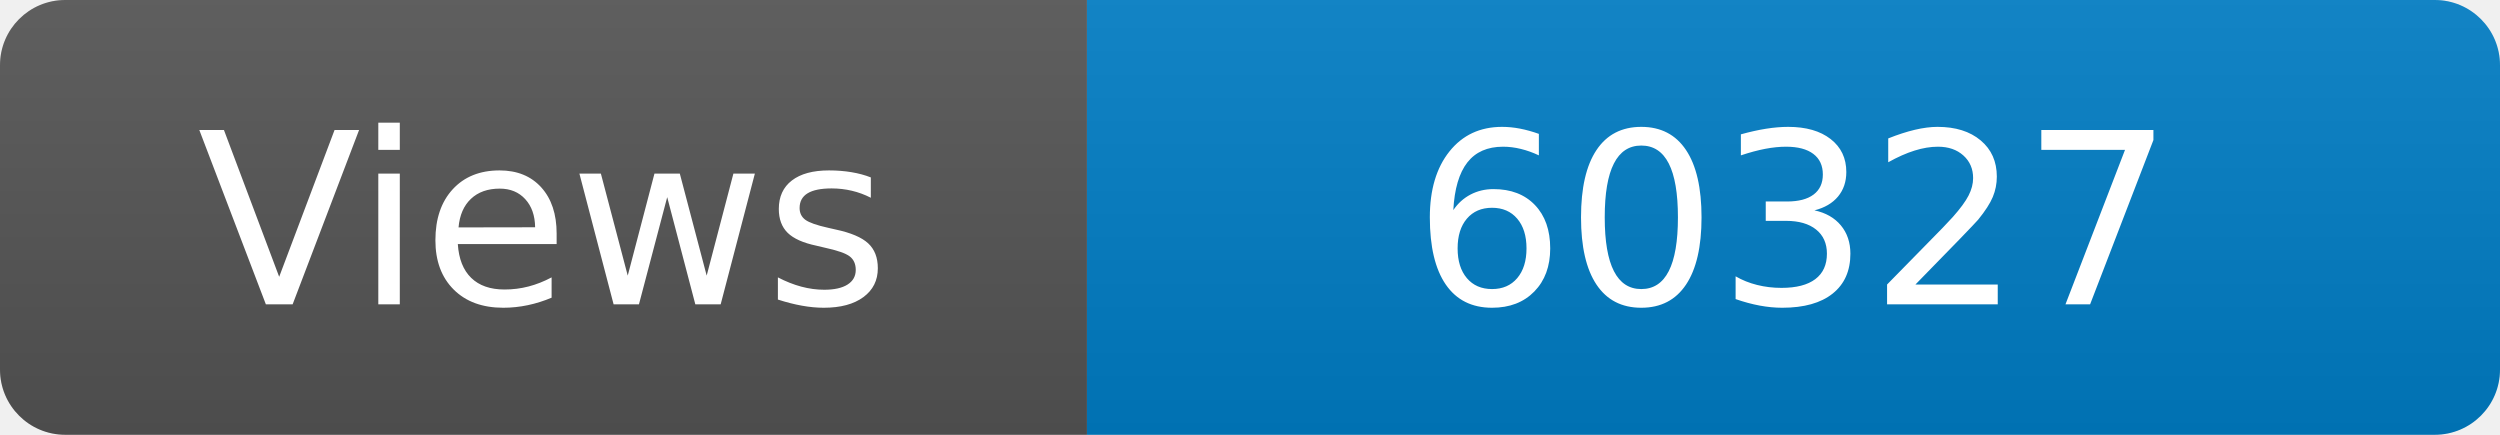
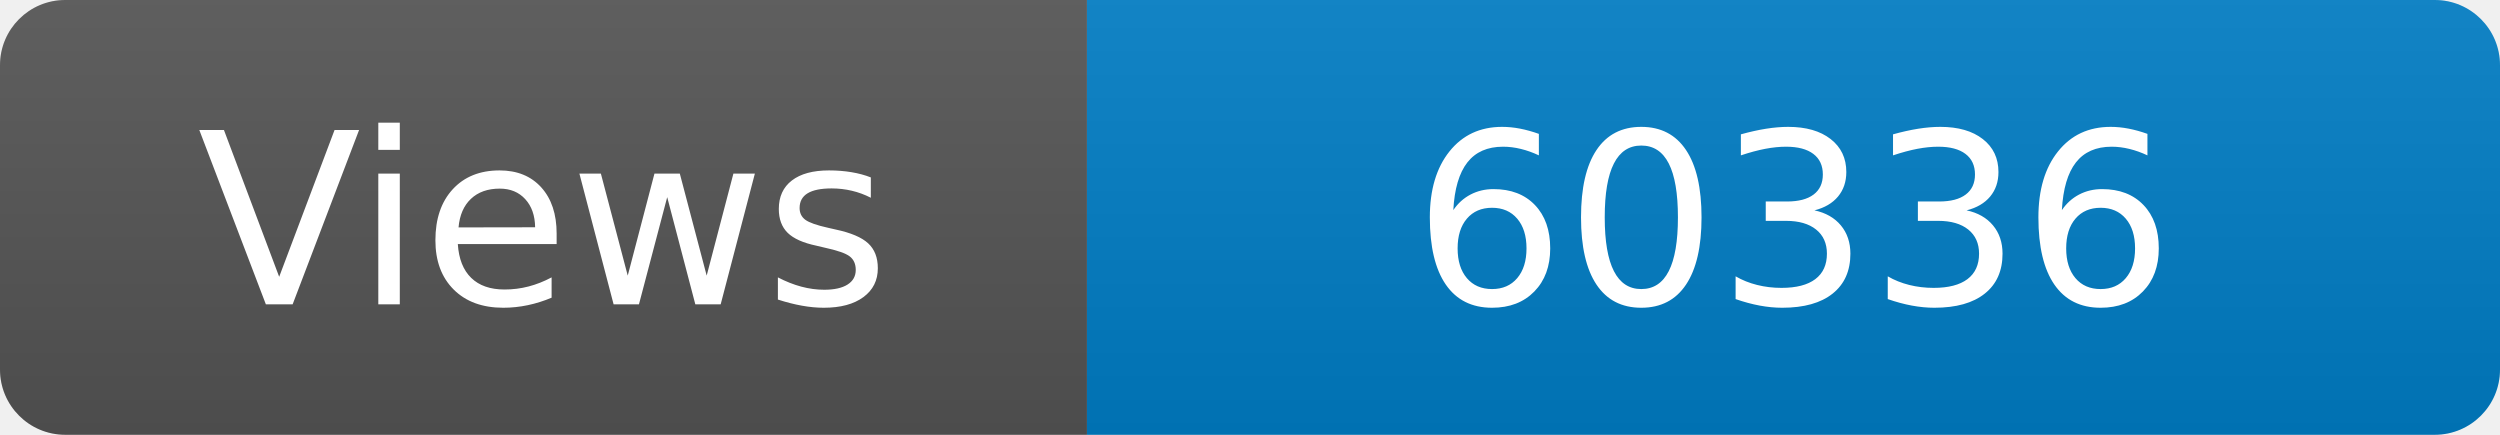
<svg xmlns="http://www.w3.org/2000/svg" width="115" height="20" role="img" aria-label="Maintained?: yes">
  <linearGradient id="s" x2="0" y2="100%">
    <stop offset="0" stop-color="#bbb" stop-opacity=".1" />
    <stop offset="1" stop-opacity=".1" />
  </linearGradient>
  <clipPath id="r">
    <rect width="115" height="20" rx="3" fill="#fff" />
  </clipPath>
  <g clip-path="url(#r)">
    <rect width="50" height="20" fill="#555" />
    <rect x="50" width="160" height="20" fill="#007ec6" />
    <rect width="115" height="20" fill="url(#s)" />
  </g>
  <g fill="#fff" text-anchor="middle" font-family="Verdana,Geneva,DejaVu Sans,sans-serif" font-size="110">
    <text x="250" y="140" transform="scale(.1)" fill="#fff">Views</text>
-     <text x="825" y="140" transform="scale(.1)" fill="#fff">60327</text>
+     <text x="825" y="140" transform="scale(.1)" fill="#fff">60336</text>
  </g>
</svg>
